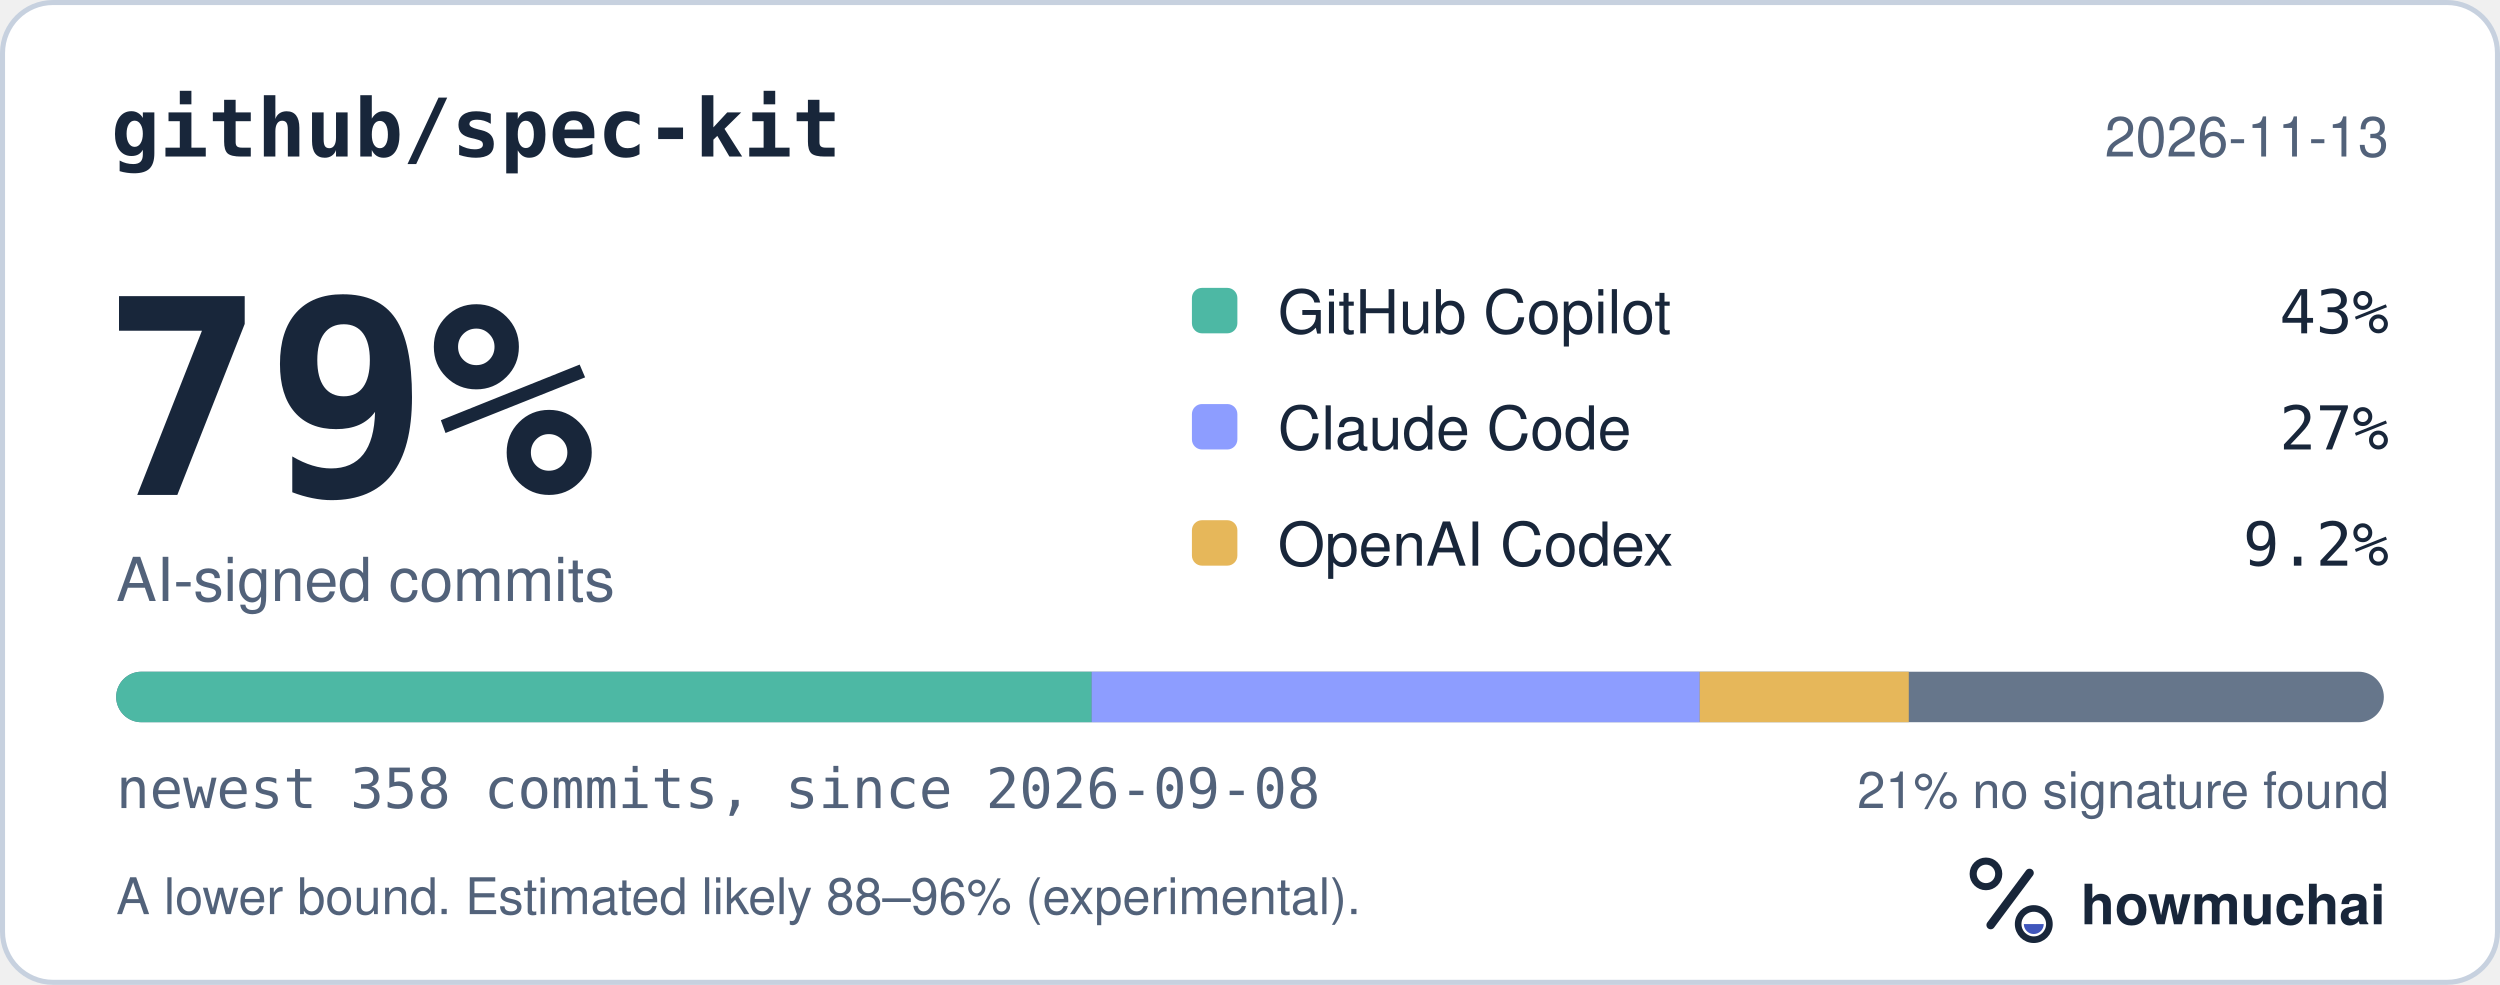
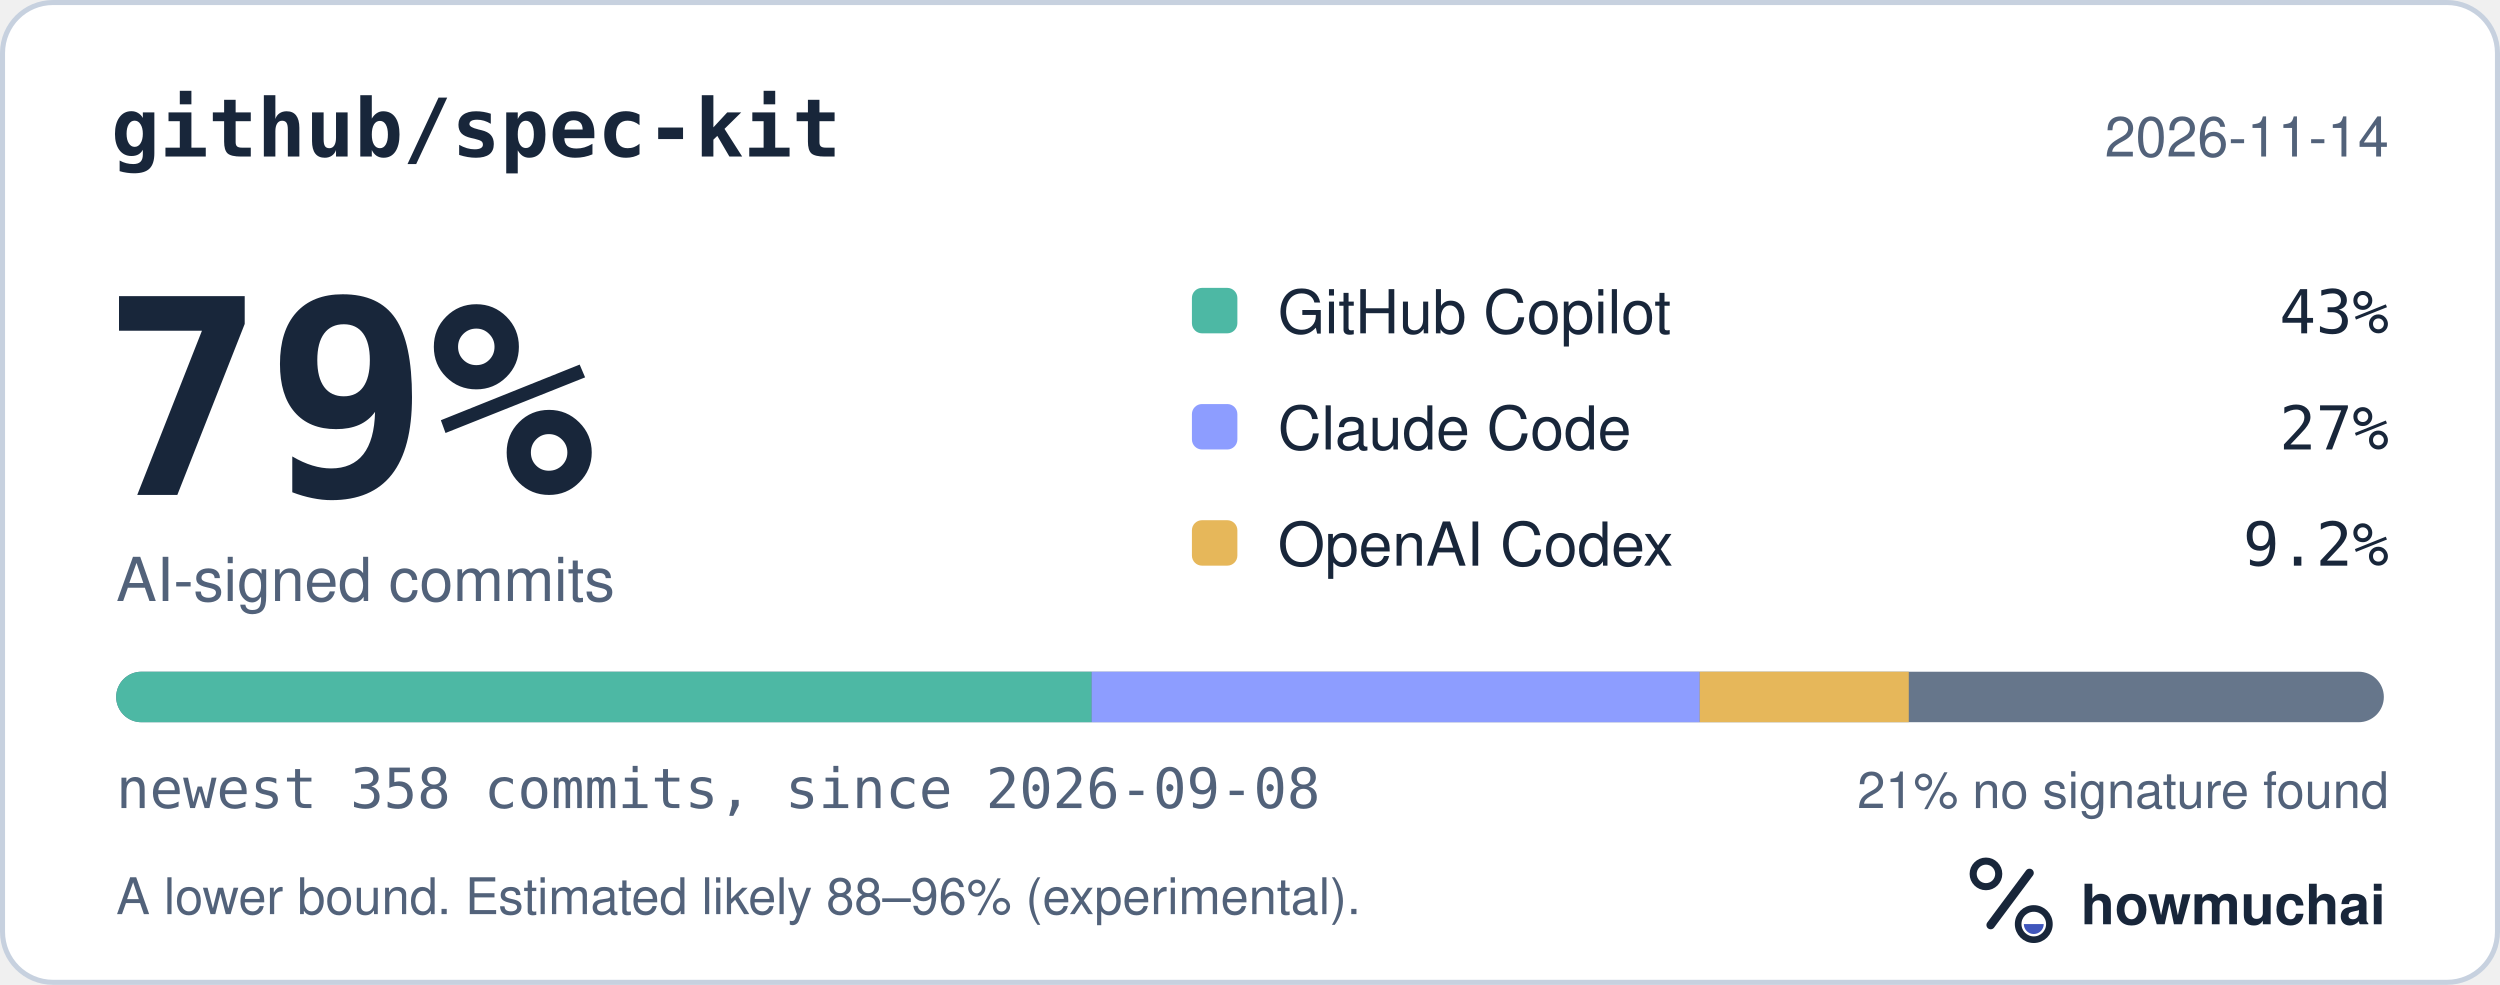
<svg xmlns="http://www.w3.org/2000/svg" width="495" height="195" viewBox="0 0 495 195" role="img" aria-labelledby="hm-t hm-d">
  <rect x="0.5" y="0.5" width="494" height="194" rx="10" fill="#FFFFFF" stroke="#C7D1DF" />
  <text x="22" y="31" fill="#18263A" font-family="ui-monospace, SF Mono, Menlo, Consolas, IBM Plex Mono, monospace" font-size="16" font-weight="600">github/spec-kit</text>
-   <text x="473" y="31" fill="#52627A" font-family="-apple-system, BlinkMacSystemFont, Segoe UI, Helvetica, Arial, Fira Sans, sans-serif" font-size="11" text-anchor="end">2026-11-13</text>
+   <text x="473" y="31" fill="#52627A" font-family="-apple-system, BlinkMacSystemFont, Segoe UI, Helvetica, Arial, Fira Sans, sans-serif" font-size="11" text-anchor="end">2026-11-14</text>
  <text x="20" y="98" fill="#18263A" font-family="ui-monospace, SF Mono, Menlo, Consolas, IBM Plex Mono, monospace" font-size="54" font-weight="700">79%</text>
  <text x="23" y="119" fill="#52627A" font-family="-apple-system, BlinkMacSystemFont, Segoe UI, Helvetica, Arial, Fira Sans, sans-serif" font-size="12">AI-signed commits</text>
  <rect x="236" y="57" width="9" height="9" rx="2" fill="#4DB8A4" />
  <text x="253" y="66" fill="#18263A" font-family="-apple-system, BlinkMacSystemFont, Segoe UI, Helvetica, Arial, Fira Sans, sans-serif" font-size="12">GitHub Copilot</text>
  <text x="473" y="66" fill="#18263A" font-family="ui-monospace, SF Mono, Menlo, Consolas, IBM Plex Mono, monospace" font-size="12" text-anchor="end">43%</text>
  <rect x="236" y="80" width="9" height="9" rx="2" fill="#8D9DFF" />
  <text x="253" y="89" fill="#18263A" font-family="-apple-system, BlinkMacSystemFont, Segoe UI, Helvetica, Arial, Fira Sans, sans-serif" font-size="12">Claude Code</text>
  <text x="473" y="89" fill="#18263A" font-family="ui-monospace, SF Mono, Menlo, Consolas, IBM Plex Mono, monospace" font-size="12" text-anchor="end">27%</text>
  <rect x="236" y="103" width="9" height="9" rx="2" fill="#E6B75A" />
  <text x="253" y="112" fill="#18263A" font-family="-apple-system, BlinkMacSystemFont, Segoe UI, Helvetica, Arial, Fira Sans, sans-serif" font-size="12">OpenAI Codex</text>
  <text x="473" y="112" fill="#18263A" font-family="ui-monospace, SF Mono, Menlo, Consolas, IBM Plex Mono, monospace" font-size="12" text-anchor="end">9.2%</text>
  <defs>
    <clipPath id="hm-bar">
      <rect x="23" y="133" width="449" height="10" rx="5" />
    </clipPath>
  </defs>
  <rect x="23" y="133" width="449" height="10" rx="5" fill="#66768B" />
  <g clip-path="url(#hm-bar)">
    <rect x="23.00" y="133" width="193.15" height="10" fill="#4DB8A4" />
    <rect x="216.15" y="133" width="120.40" height="10" fill="#8D9DFF" />
    <rect x="336.55" y="133" width="41.39" height="10" fill="#E6B75A" />
  </g>
  <text x="23" y="160" fill="#52627A" font-family="ui-monospace, SF Mono, Menlo, Consolas, IBM Plex Mono, monospace" font-size="11">newest 358 commits, since 2026-09-08</text>
  <text x="473" y="160" fill="#52627A" font-family="-apple-system, BlinkMacSystemFont, Segoe UI, Helvetica, Arial, Fira Sans, sans-serif" font-size="10" text-anchor="end">21% no signature found</text>
  <text x="23" y="181" fill="#52627A" font-family="-apple-system, BlinkMacSystemFont, Segoe UI, Helvetica, Arial, Fira Sans, sans-serif" font-size="10">A lower bound. Estimated likely 88–96% (experimental).</text>
  <g transform="translate(386 166) scale(0.046875)">
    <circle cx="154" cy="150" r="54" fill="none" stroke="#18263A" stroke-width="30" />
    <path d="M174 366 338 146" fill="none" stroke="#18263A" stroke-width="36" stroke-linecap="round" />
    <circle cx="356" cy="362" r="66" fill="none" stroke="#18263A" stroke-width="28" />
    <path d="M314 362a42 42 0 0 0 84 0Z" fill="#4056BC" />
  </g>
  <text x="412" y="183" fill="#18263A" font-family="-apple-system, BlinkMacSystemFont, Segoe UI, Helvetica, Arial, Fira Sans, sans-serif" font-size="11" font-weight="650">howmuchai</text>
</svg>
